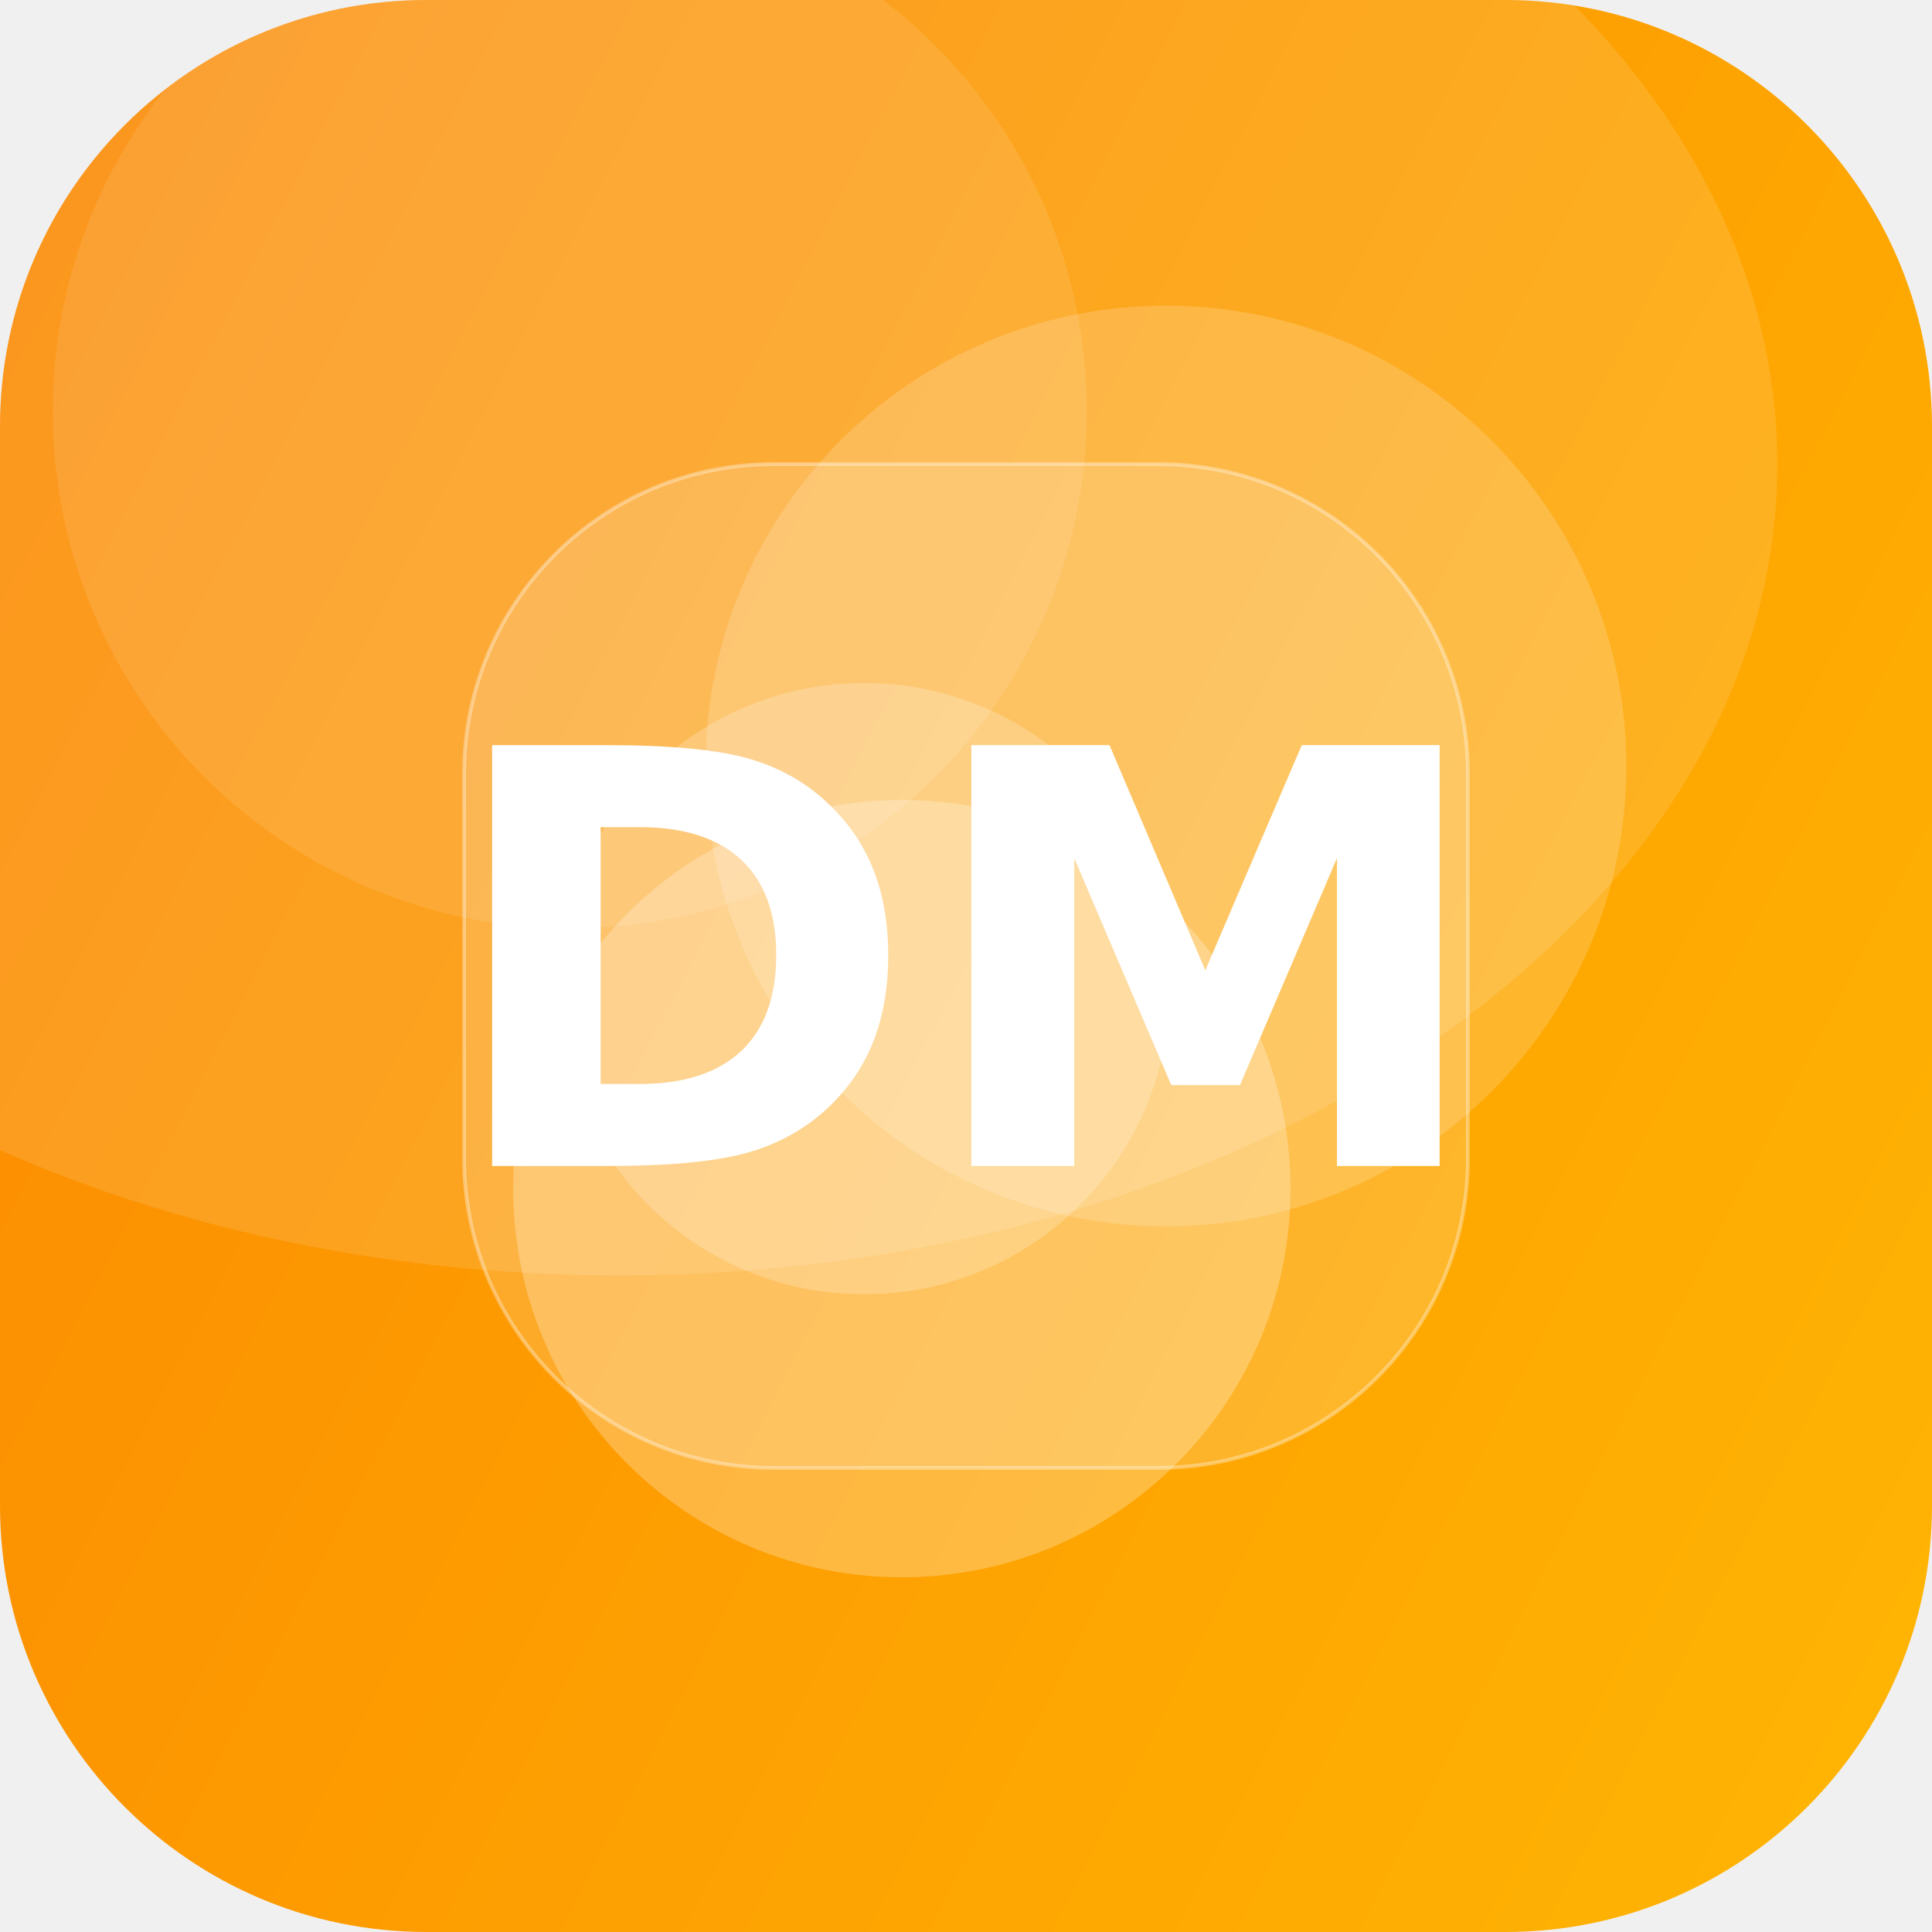
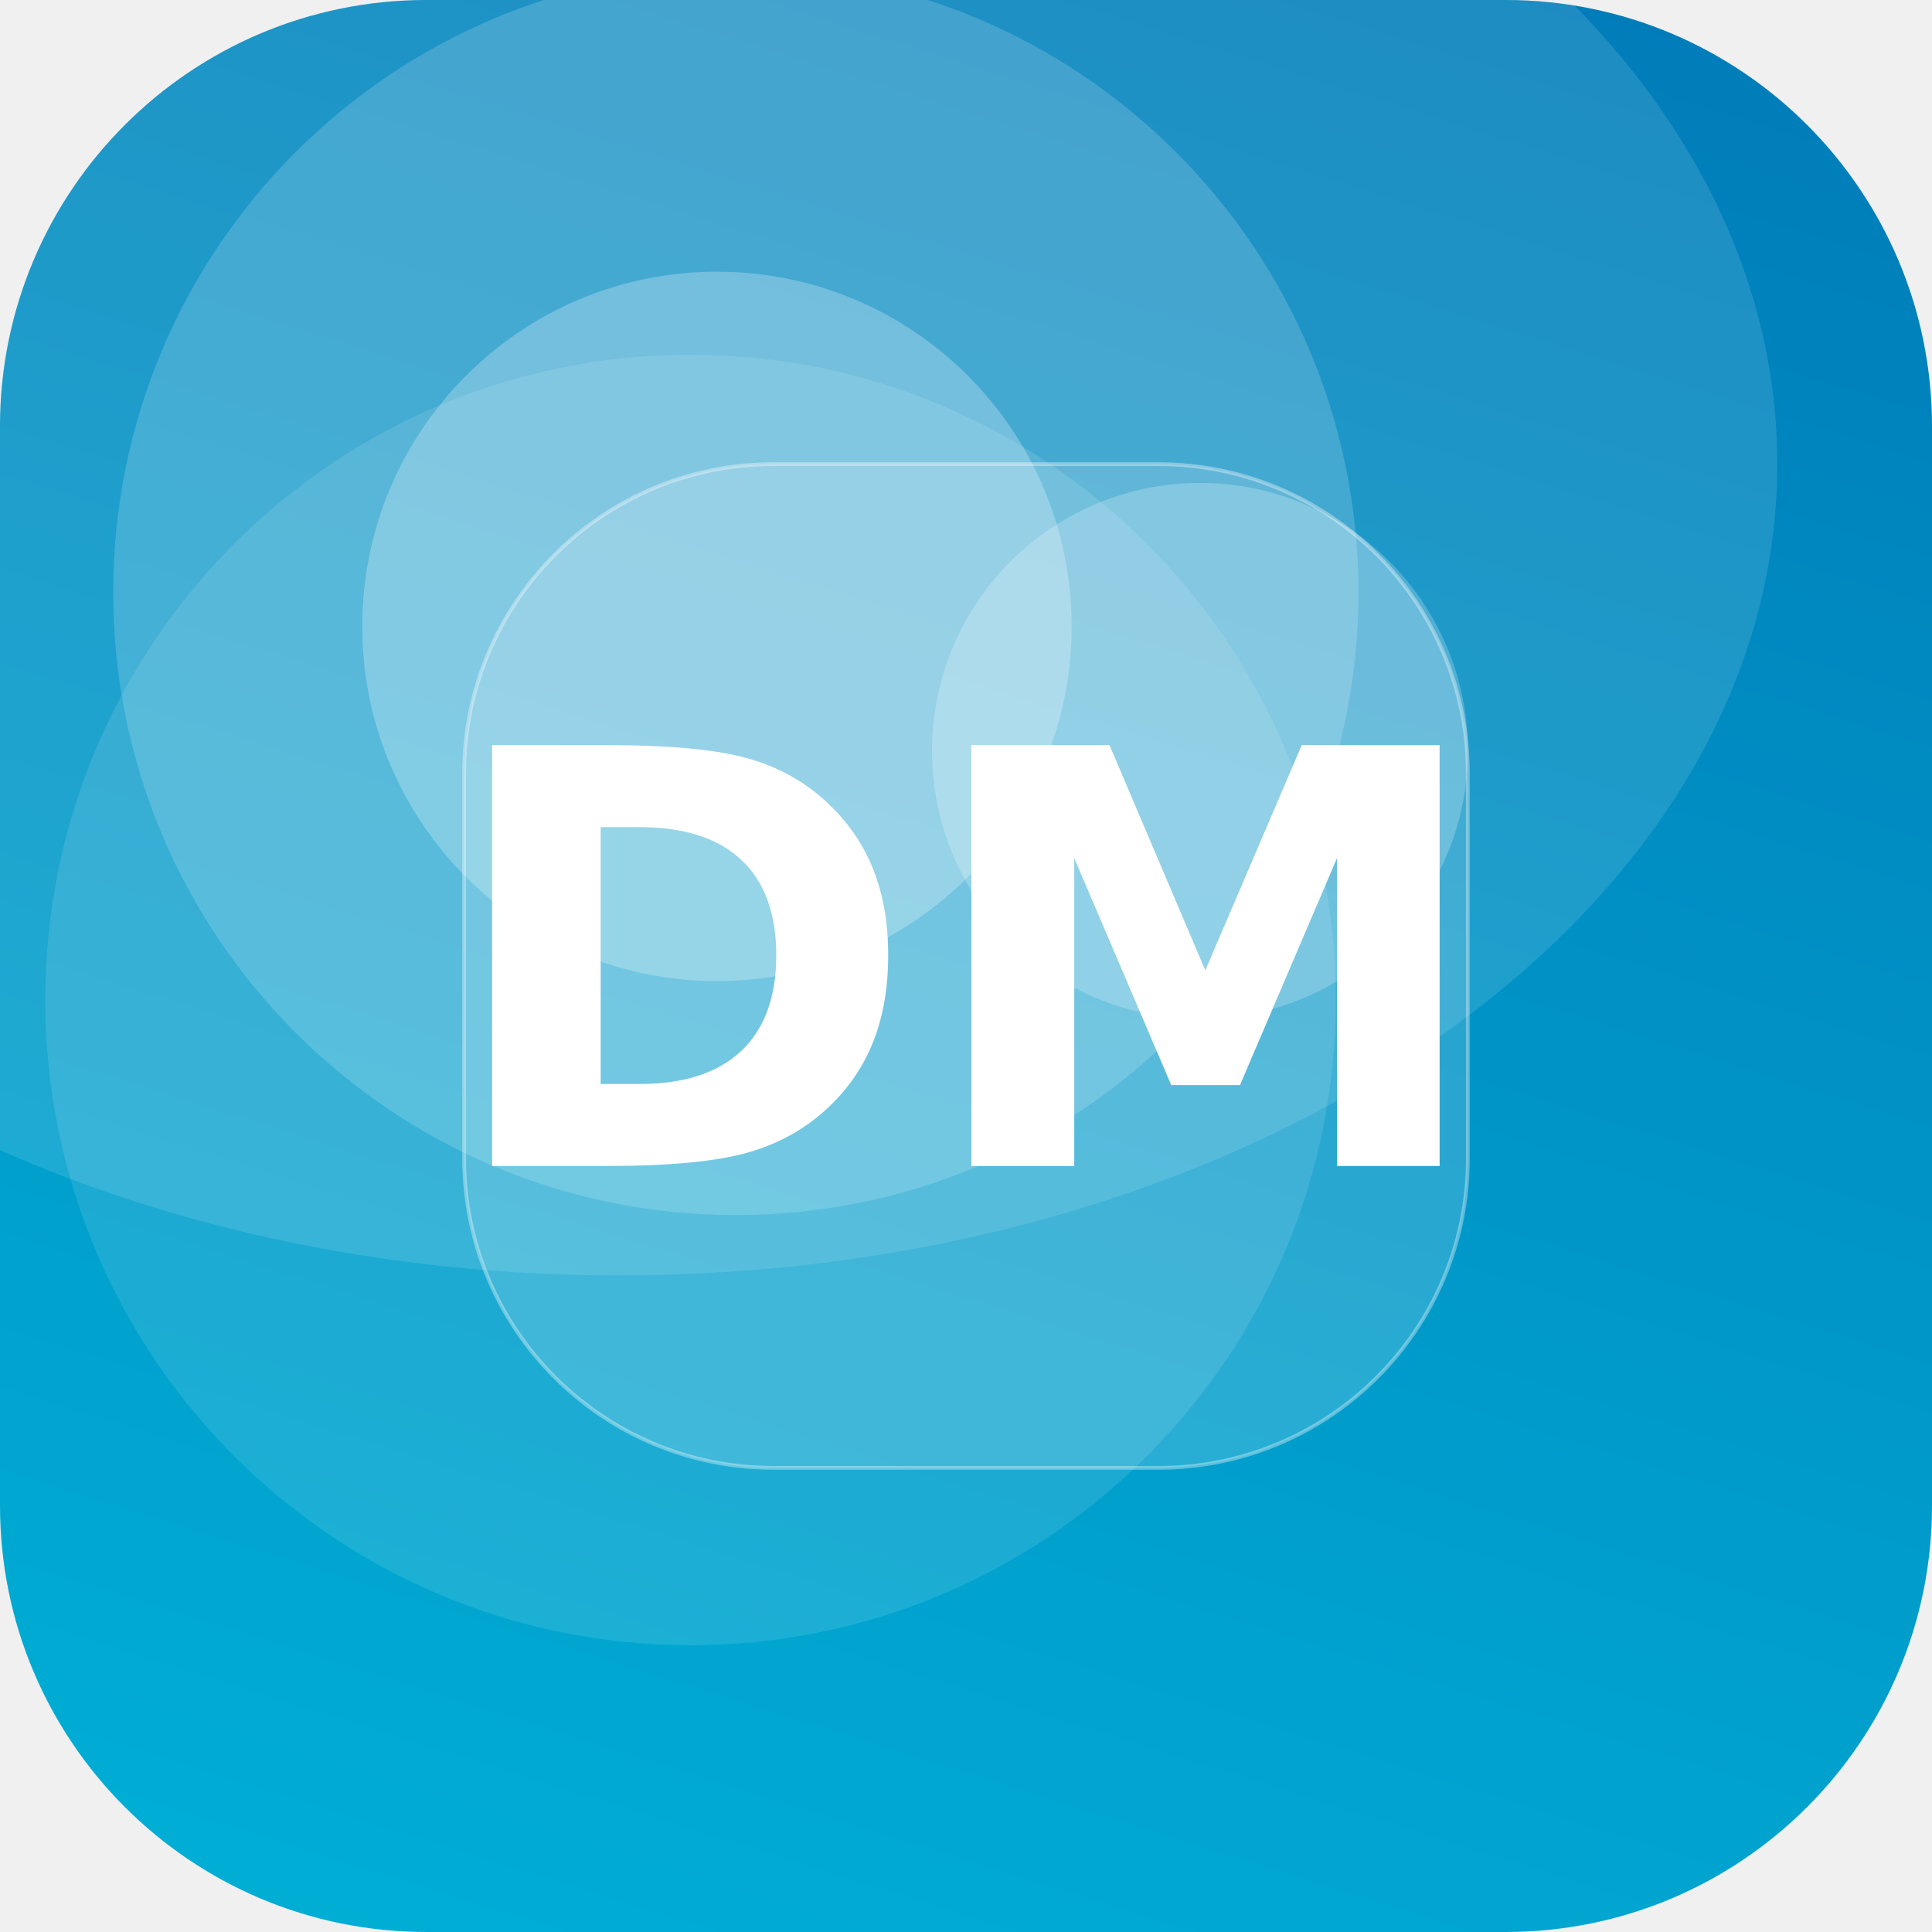
<svg xmlns="http://www.w3.org/2000/svg" width="512" height="512" viewBox="0 0 512 512">
  <defs>
-     <linearGradient id="g" x1="0" y1="0" x2="1" y2="1" gradientTransform="rotate(162 0.5 0.5)">
-       <stop offset="0" stop-color="#FFB703" />
-       <stop offset="1" stop-color="#FB8500" />
+     <linearGradient id="g" x1="0" y1="0" x2="1" y2="1" gradientTransform="rotate(243 0.5 0.5)">
+       <stop offset="0" stop-color="#00B4D8" />
+       <stop offset="1" stop-color="#0077B6" />
    </linearGradient>
    <clipPath id="c">
      <rect width="512" height="512" rx="113" />
    </clipPath>
  </defs>
  <g clip-path="url(#c)">
    <rect width="512" height="512" fill="url(#g)" />
-     <circle cx="229" cy="262" r="81" fill="#FFFFFF" fill-opacity="0.21" />
-     <circle cx="151" cy="109" r="137" fill="#FFFFFF" fill-opacity="0.10" />
-     <circle cx="239" cy="315" r="103" fill="#FFFFFF" fill-opacity="0.25" />
-     <circle cx="309" cy="203" r="122" fill="#FFFFFF" fill-opacity="0.17" />
+     <circle cx="195" cy="157" r="165" fill="#FFFFFF" fill-opacity="0.17" />
+     <circle cx="318" cy="199" r="71" fill="#FFFFFF" fill-opacity="0.22" />
+     <circle cx="183" cy="265" r="171" fill="#FFFFFF" fill-opacity="0.11" />
+     <circle cx="190" cy="166" r="94" fill="#FFFFFF" fill-opacity="0.25" />
    <ellipse cx="164" cy="123" rx="307" ry="215" fill="#FFFFFF" fill-opacity="0.12" />
    <rect x="123" y="123" width="266" height="266" rx="82" fill="#FFFFFF" fill-opacity="0.16" stroke="#FFFFFF" stroke-opacity="0.35" />
    <text x="50%" y="50%" dy="53" text-anchor="middle" font-family="DejaVu Sans, Helvetica, Arial, sans-serif" font-weight="bold" font-size="153" fill="#FFFFFF">DM</text>
  </g>
</svg>
